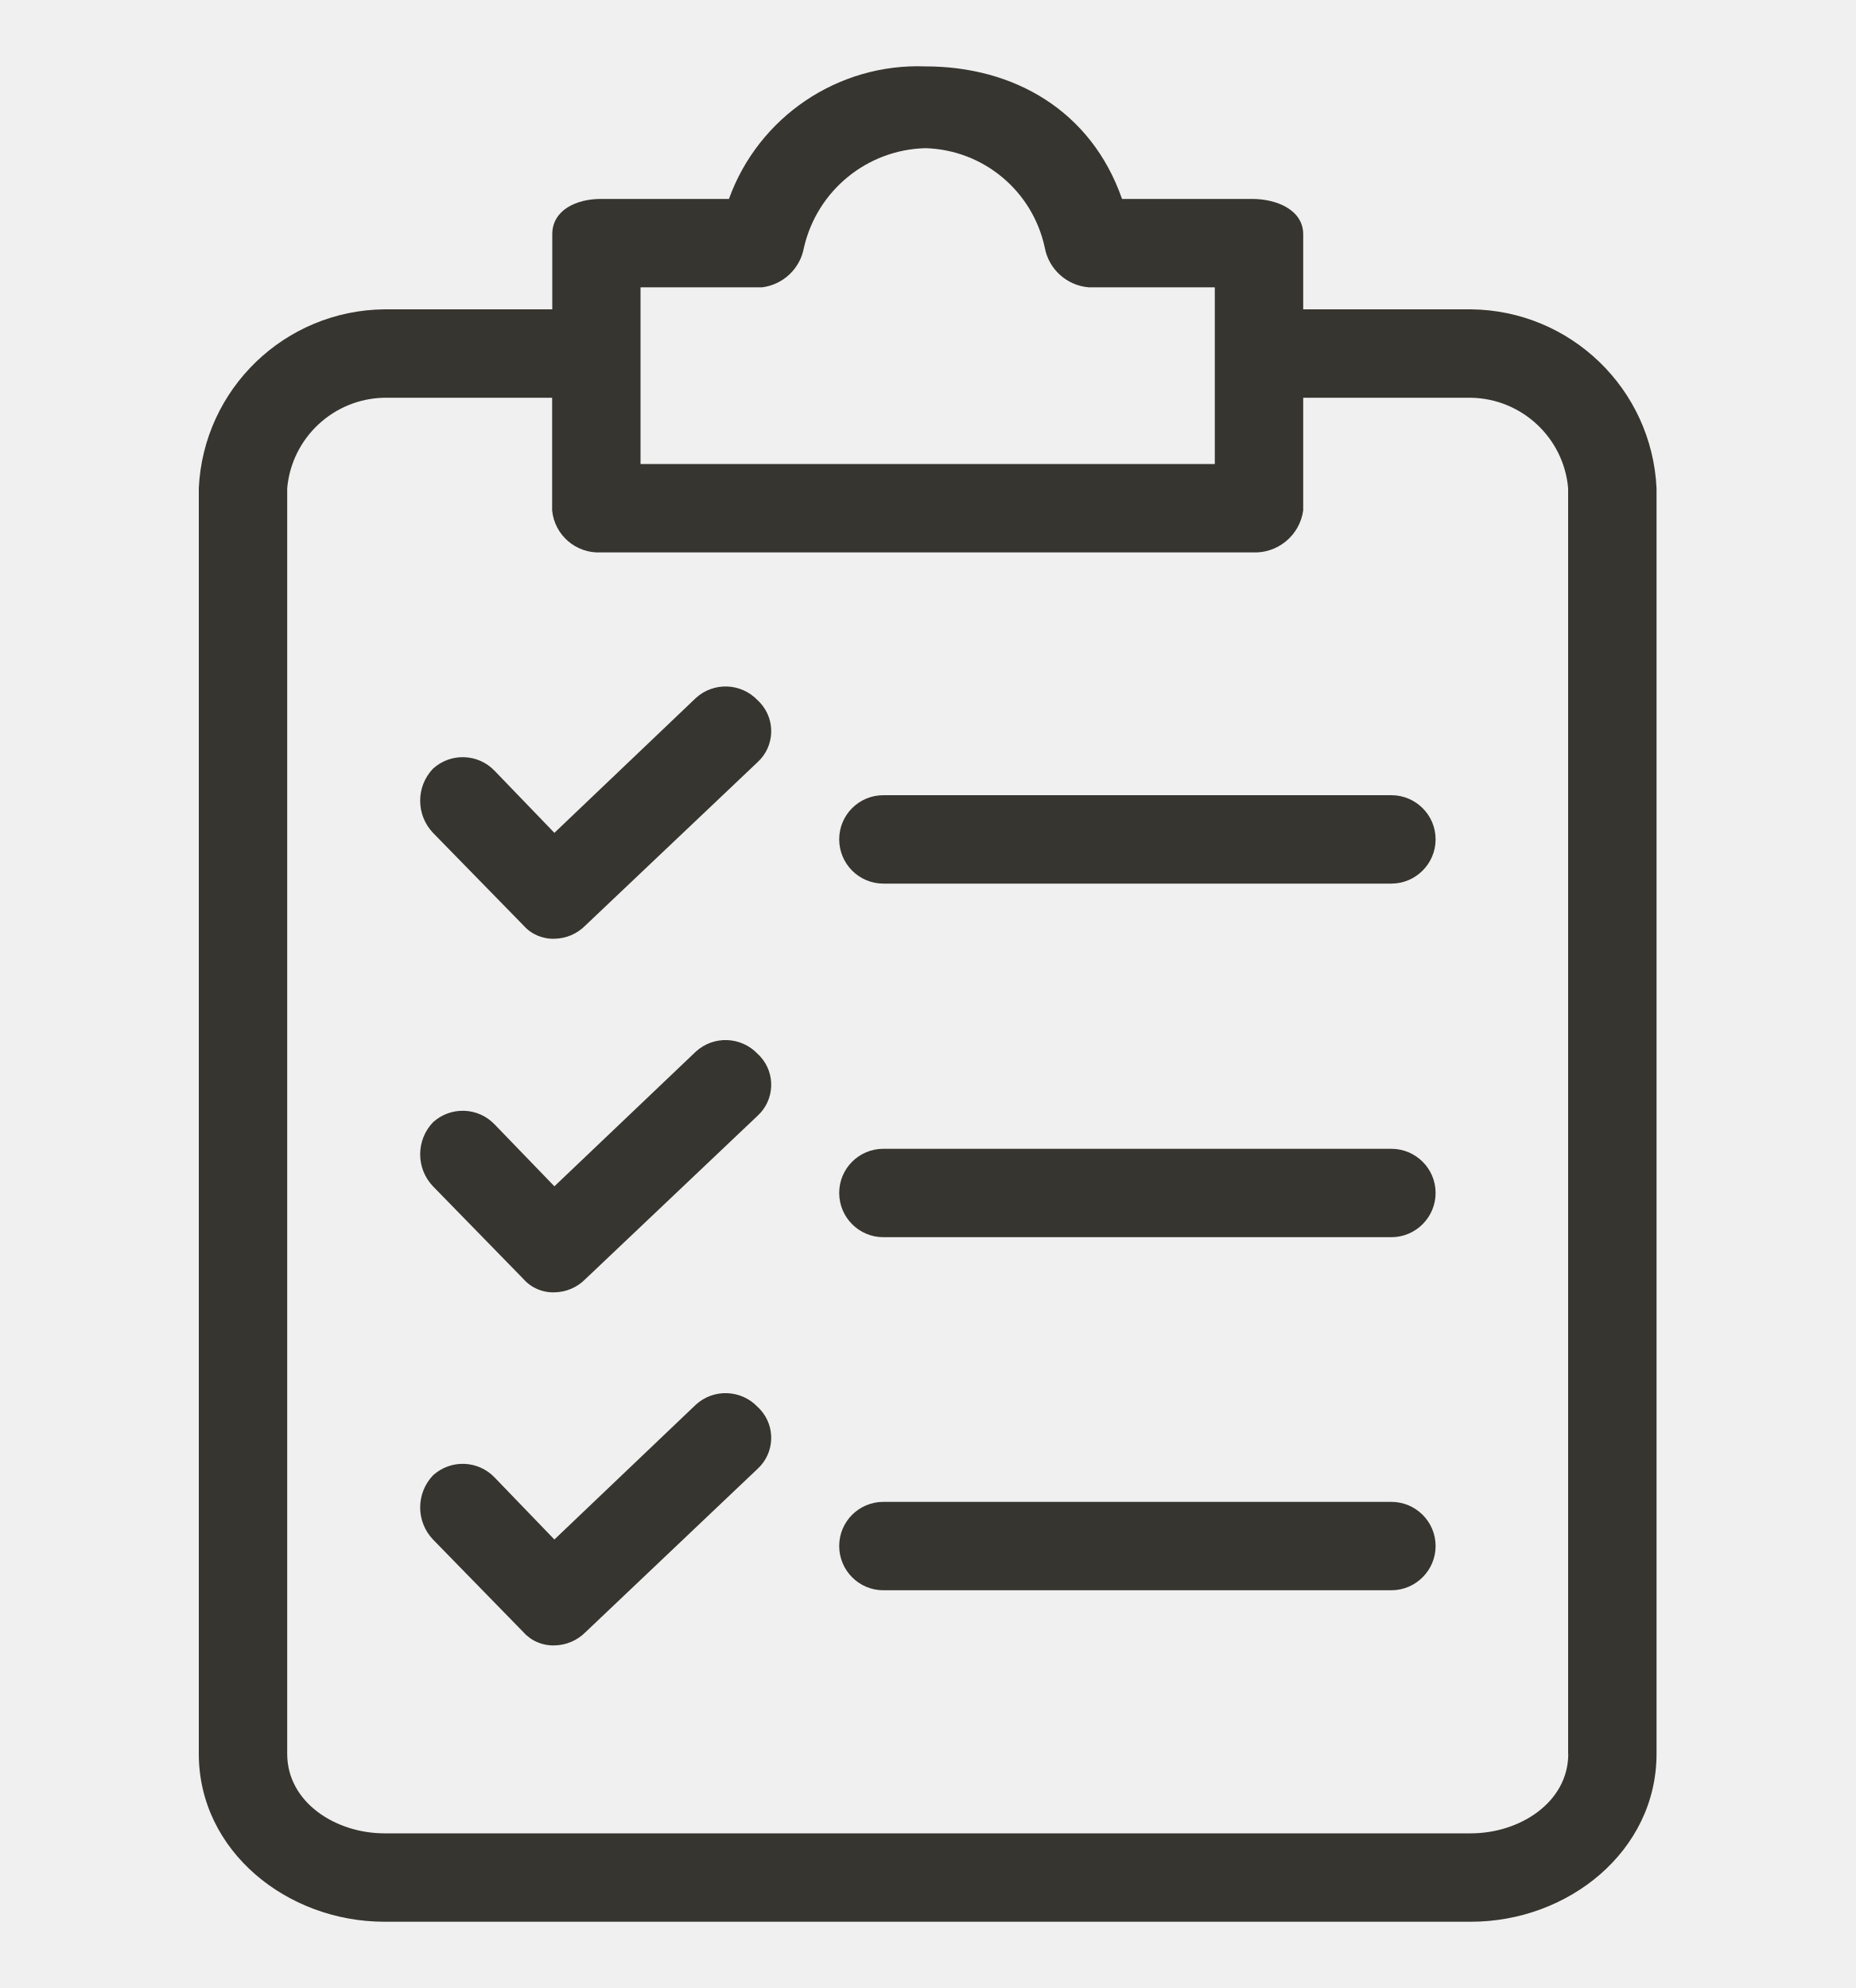
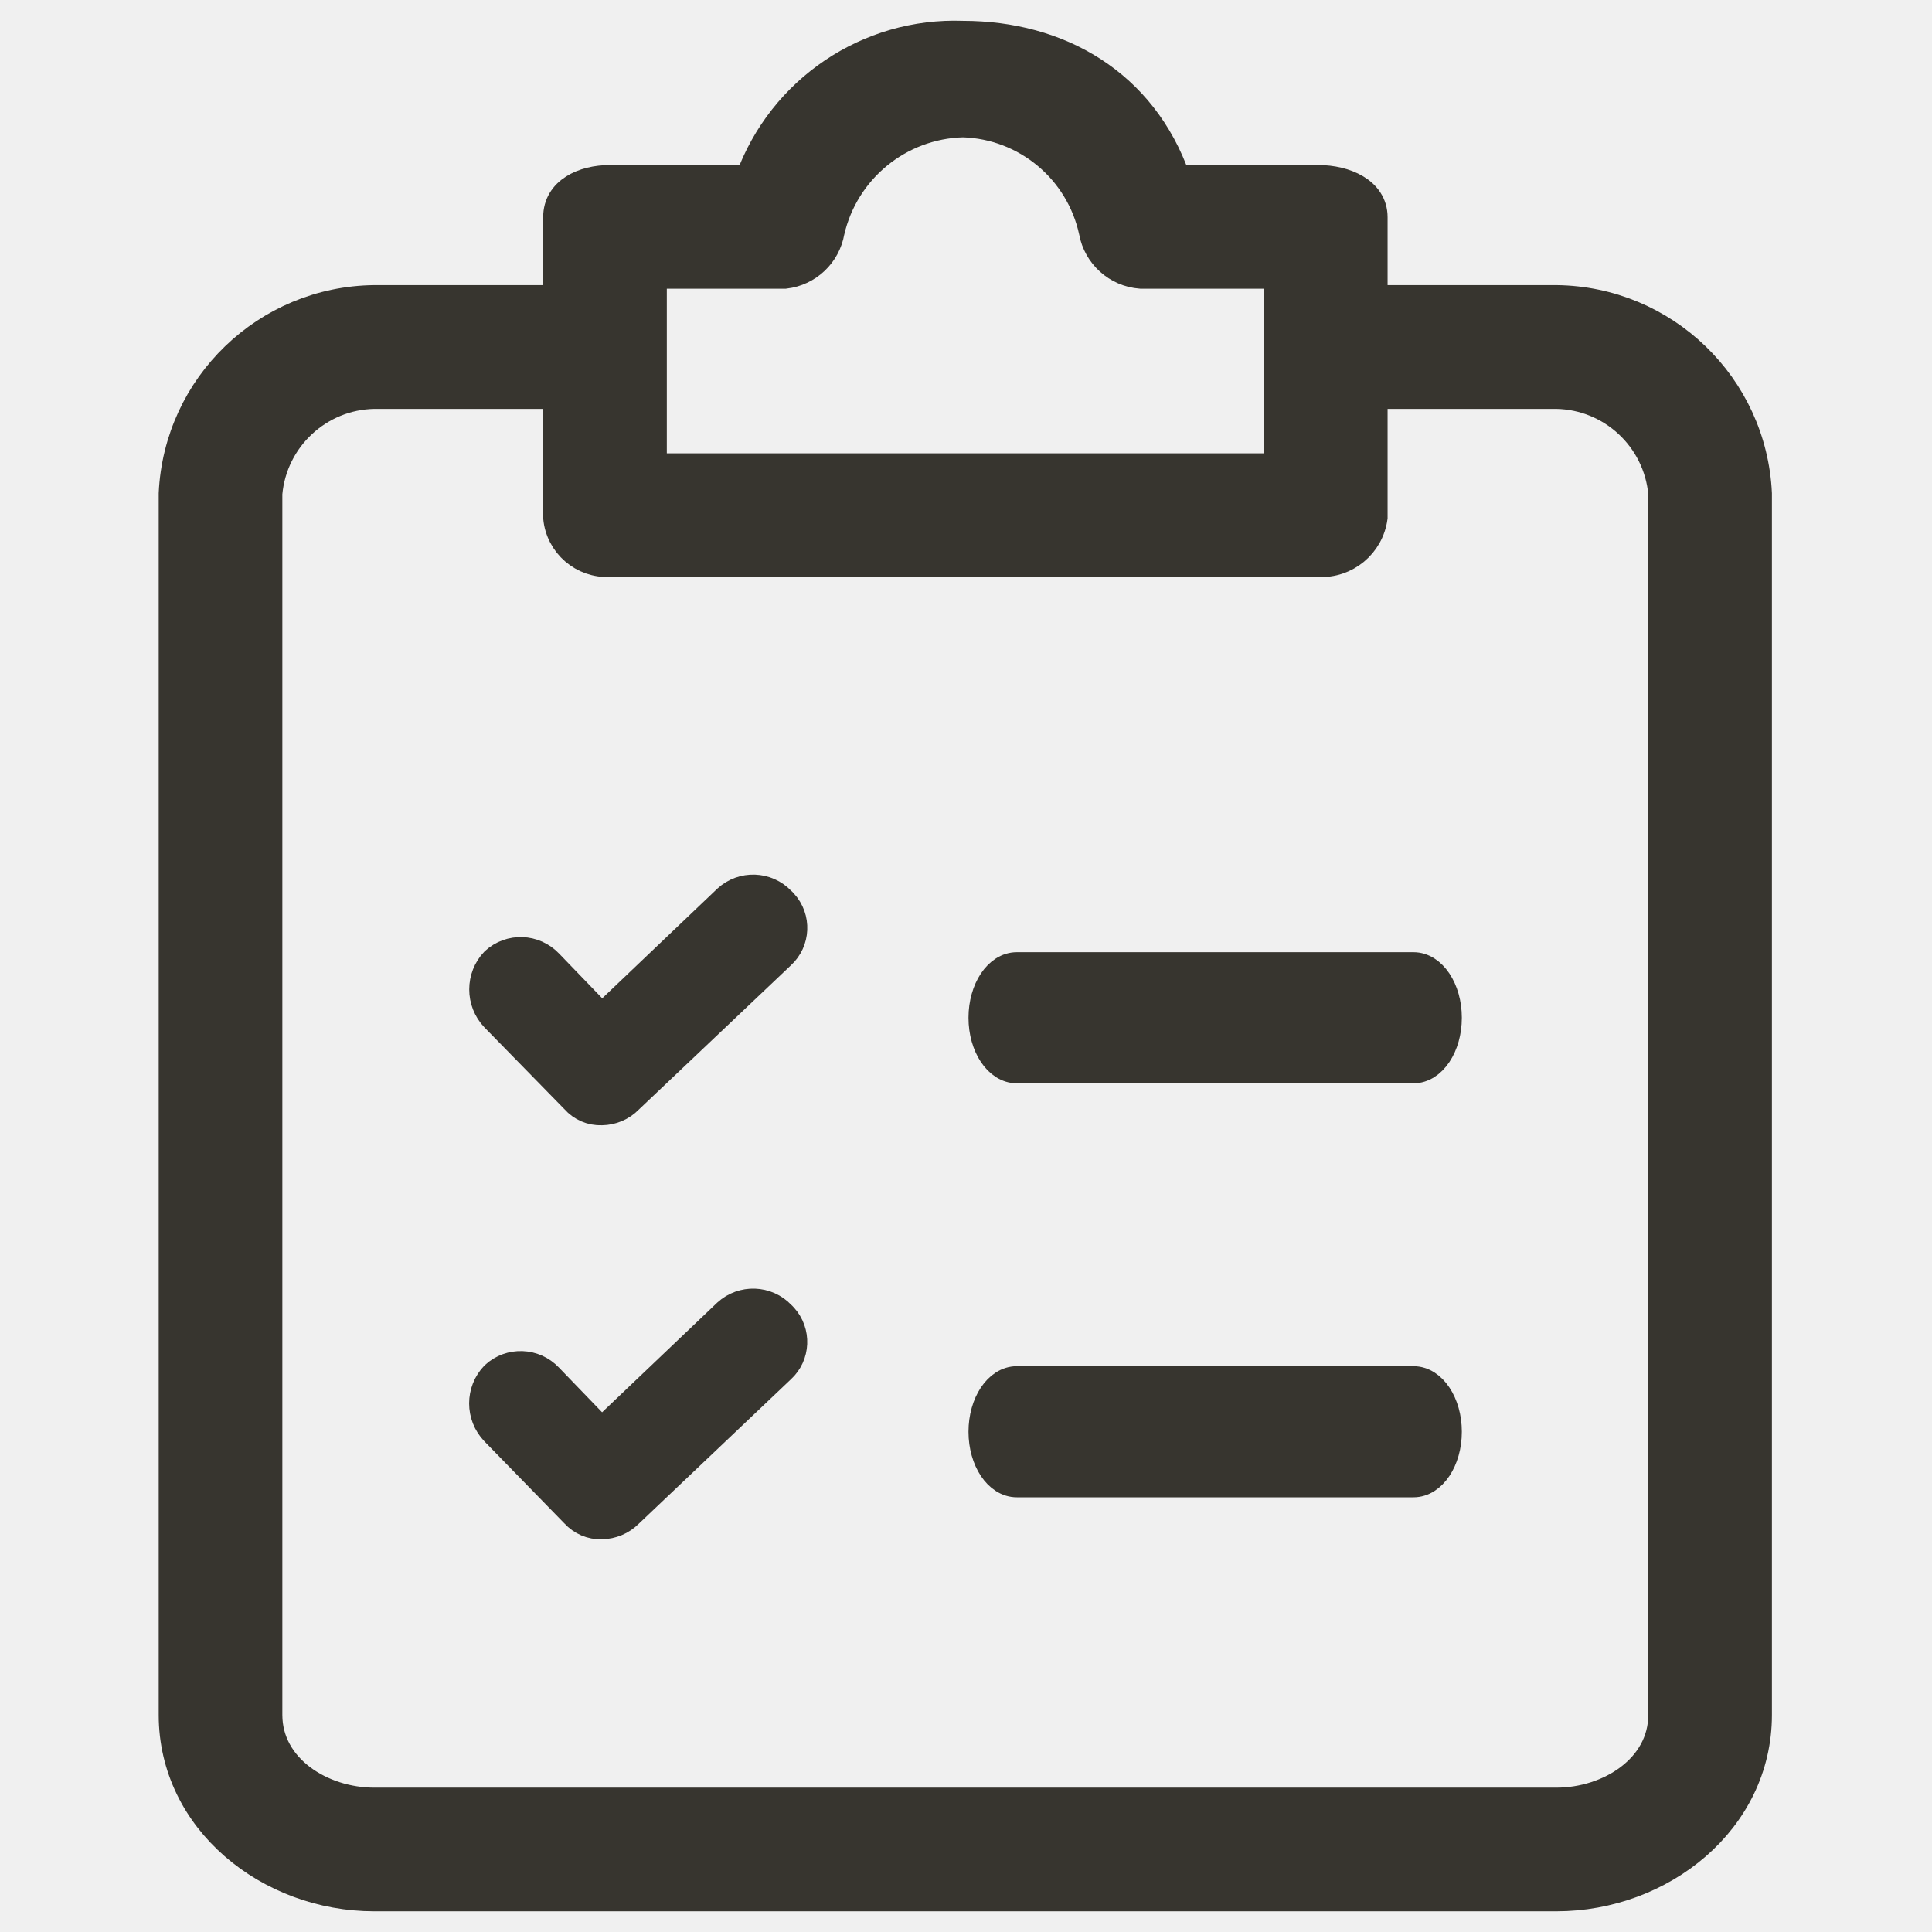
- <svg xmlns="http://www.w3.org/2000/svg" width="14" height="15" viewBox="0 0 14 15" fill="none">
-   <g clip-path="url(#clip0_10824_11086)">
-     <path d="M11.099 2.334H9.833V1.768C9.833 1.584 9.633 1.501 9.449 1.501H8.466C8.233 0.834 7.65 0.501 6.983 0.501C6.324 0.476 5.724 0.881 5.5 1.501H4.533C4.35 1.501 4.167 1.584 4.167 1.768V2.334H2.9C2.149 2.342 1.535 2.934 1.5 3.684V13.233C1.5 13.967 2.167 14.5 2.9 14.5H11.099C11.833 14.5 12.499 13.967 12.499 13.233V3.684C12.464 2.934 11.85 2.342 11.099 2.334ZM4.833 2.168H5.75C5.91 2.148 6.038 2.026 6.066 1.868C6.165 1.438 6.542 1.129 6.983 1.118C7.42 1.131 7.791 1.44 7.883 1.868C7.913 2.032 8.05 2.155 8.216 2.168H9.166V3.501H4.833V2.168ZM11.833 13.233C11.833 13.6 11.466 13.833 11.099 13.833H2.9C2.533 13.833 2.167 13.6 2.167 13.233V3.684C2.201 3.303 2.517 3.008 2.9 3.001H4.166V3.851C4.184 4.038 4.346 4.177 4.533 4.168H9.449C9.64 4.178 9.807 4.04 9.833 3.851V3.001H11.099C11.482 3.008 11.799 3.303 11.832 3.684V13.233H11.833Z" fill="#37352F" />
-     <path d="M5.717 7.952C5.592 7.82 5.384 7.812 5.25 7.935L4.183 8.951L3.733 8.485C3.608 8.353 3.401 8.346 3.267 8.468C3.138 8.603 3.138 8.816 3.267 8.951L3.95 9.651C4.009 9.718 4.095 9.754 4.183 9.751C4.271 9.75 4.355 9.714 4.417 9.651L5.717 8.418C5.845 8.3 5.854 8.1 5.736 7.971C5.73 7.964 5.723 7.958 5.717 7.952Z" fill="#37352F" />
-     <path d="M10.498 8.668H6.665C6.481 8.668 6.332 8.817 6.332 9.001C6.332 9.185 6.481 9.335 6.665 9.335H10.498C10.682 9.335 10.832 9.185 10.832 9.001C10.832 8.817 10.682 8.668 10.498 8.668Z" fill="#37352F" />
-     <path d="M5.717 5.284C5.592 5.152 5.384 5.144 5.25 5.267L4.183 6.284L3.733 5.817C3.608 5.685 3.401 5.678 3.267 5.8C3.138 5.935 3.138 6.148 3.267 6.284L3.95 6.983C4.009 7.05 4.095 7.086 4.183 7.083C4.271 7.082 4.355 7.046 4.417 6.983L5.717 5.75C5.845 5.632 5.854 5.432 5.736 5.303C5.73 5.296 5.723 5.29 5.717 5.284Z" fill="#37352F" />
-     <path d="M10.498 6H6.665C6.481 6 6.332 6.149 6.332 6.333C6.332 6.517 6.481 6.667 6.665 6.667H10.498C10.682 6.667 10.832 6.517 10.832 6.333C10.832 6.149 10.682 6 10.498 6Z" fill="#37352F" />
-     <path d="M5.717 10.616C5.592 10.484 5.384 10.476 5.25 10.599L4.183 11.616L3.733 11.149C3.608 11.017 3.401 11.01 3.267 11.132C3.138 11.268 3.138 11.48 3.267 11.616L3.95 12.316C4.009 12.382 4.095 12.418 4.183 12.415C4.271 12.414 4.355 12.378 4.417 12.316L5.717 11.082C5.845 10.964 5.854 10.764 5.736 10.635C5.73 10.628 5.723 10.622 5.717 10.616Z" fill="#37352F" />
-     <path d="M10.498 11.332H6.665C6.481 11.332 6.332 11.481 6.332 11.665C6.332 11.849 6.481 11.999 6.665 11.999H10.498C10.682 11.999 10.832 11.849 10.832 11.665C10.832 11.481 10.682 11.332 10.498 11.332Z" fill="#37352F" />
-   </g>
-   <defs>
-     <clipPath id="clip0_10824_11086">
-       <rect width="14" height="14" fill="white" transform="translate(0 0.5)" />
-     </clipPath>
-   </defs>
+ <svg xmlns="http://www.w3.org/2000/svg" width="14" height="14" viewBox="0 0 14 14" fill="none">
+   <path d="M11.278 2.166H9.955V1.574C9.955 1.383 9.746 1.296 9.554 1.296H8.527C8.283 0.599 7.674 0.251 6.978 0.251C6.289 0.225 5.663 0.648 5.428 1.296H4.419C4.227 1.296 4.036 1.383 4.036 1.574V2.166H2.712C1.928 2.175 1.287 2.793 1.25 3.576V12.427C1.25 13.193 1.946 13.75 2.712 13.75H11.278C12.044 13.75 12.74 13.193 12.74 12.427V3.576C12.703 2.793 12.062 2.175 11.278 2.166ZM4.732 1.992H5.689C5.857 1.972 5.991 1.845 6.02 1.679C6.123 1.23 6.517 0.907 6.978 0.895C7.434 0.909 7.822 1.232 7.918 1.679C7.949 1.85 8.092 1.979 8.266 1.992H9.258V3.385H4.732V1.992ZM12.044 12.427C12.044 12.81 11.661 13.054 11.278 13.054H2.712C2.329 13.054 1.946 12.81 1.946 12.427V3.576C1.982 3.178 2.312 2.87 2.712 2.863H4.036V3.75C4.054 3.946 4.223 4.091 4.419 4.081H9.554C9.754 4.092 9.928 3.948 9.955 3.75V2.863H11.278C11.678 2.87 12.008 3.178 12.044 3.576L12.044 12.427Z" fill="#37352F" stroke="#37352F" stroke-width="0.2" />
+   <path d="M5.663 9.526C5.557 9.414 5.38 9.408 5.266 9.512L4.36 10.375L3.978 9.979C3.872 9.867 3.696 9.86 3.582 9.965C3.472 10.079 3.472 10.26 3.582 10.375L4.162 10.97C4.213 11.026 4.285 11.057 4.36 11.054C4.435 11.053 4.506 11.023 4.559 10.97L5.663 9.922C5.772 9.822 5.779 9.652 5.679 9.542C5.674 9.536 5.668 9.531 5.663 9.526Z" fill="#37352F" stroke="#37352F" stroke-width="0.2" />
+   <path d="M10.243 10H7.368C7.23 10 7.118 10.168 7.118 10.375C7.118 10.582 7.23 10.75 7.368 10.75H10.243C10.381 10.75 10.493 10.582 10.493 10.375C10.493 10.168 10.381 10 10.243 10Z" fill="#37352F" stroke="#37352F" stroke-width="0.2" />
+   <path d="M5.663 6.526C5.557 6.414 5.38 6.408 5.267 6.512L4.361 7.375L3.979 6.979C3.872 6.867 3.696 6.86 3.582 6.965C3.473 7.079 3.473 7.26 3.582 7.375L4.163 7.969C4.213 8.026 4.285 8.057 4.361 8.054C4.435 8.053 4.507 8.023 4.559 7.969L5.663 6.922C5.772 6.822 5.78 6.652 5.679 6.542C5.674 6.536 5.669 6.531 5.663 6.526Z" fill="#37352F" stroke="#37352F" stroke-width="0.2" />
+   <path d="M10.243 7H7.368C7.23 7 7.118 7.168 7.118 7.375C7.118 7.582 7.23 7.75 7.368 7.75H10.243C10.381 7.75 10.493 7.582 10.493 7.375C10.493 7.168 10.381 7 10.243 7Z" fill="#37352F" stroke="#37352F" stroke-width="0.2" />
</svg>
